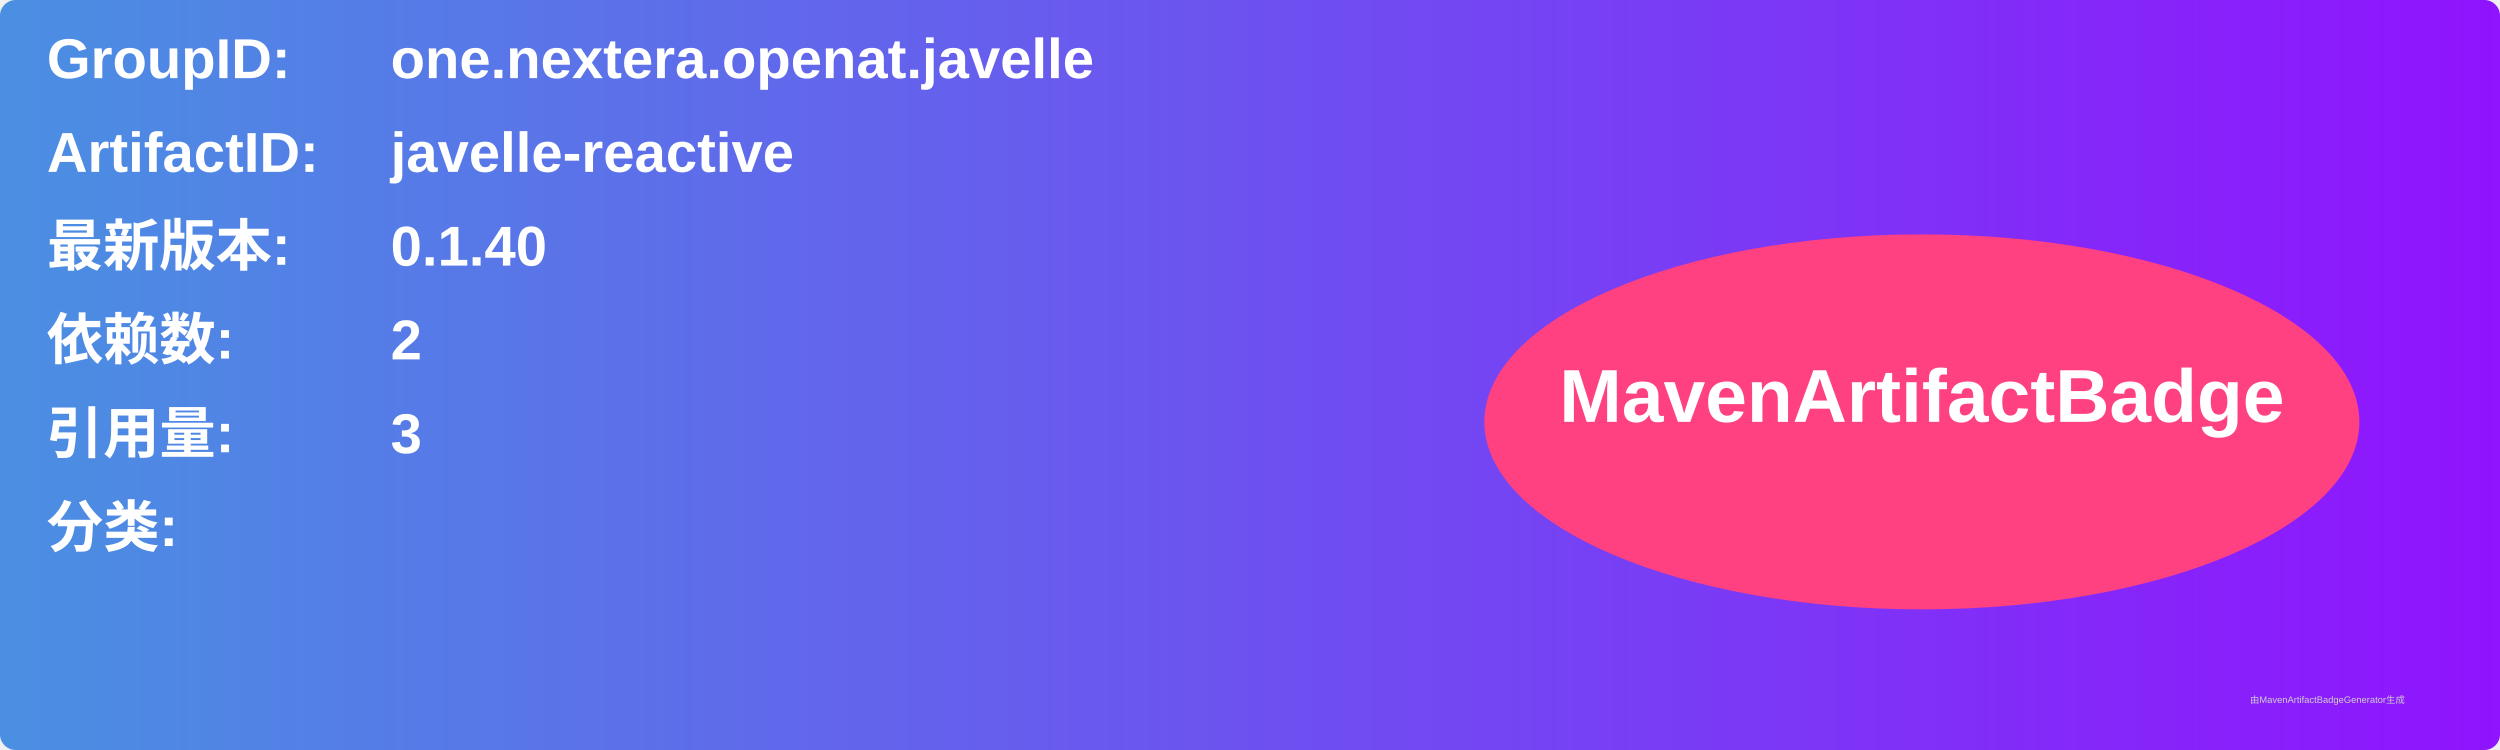
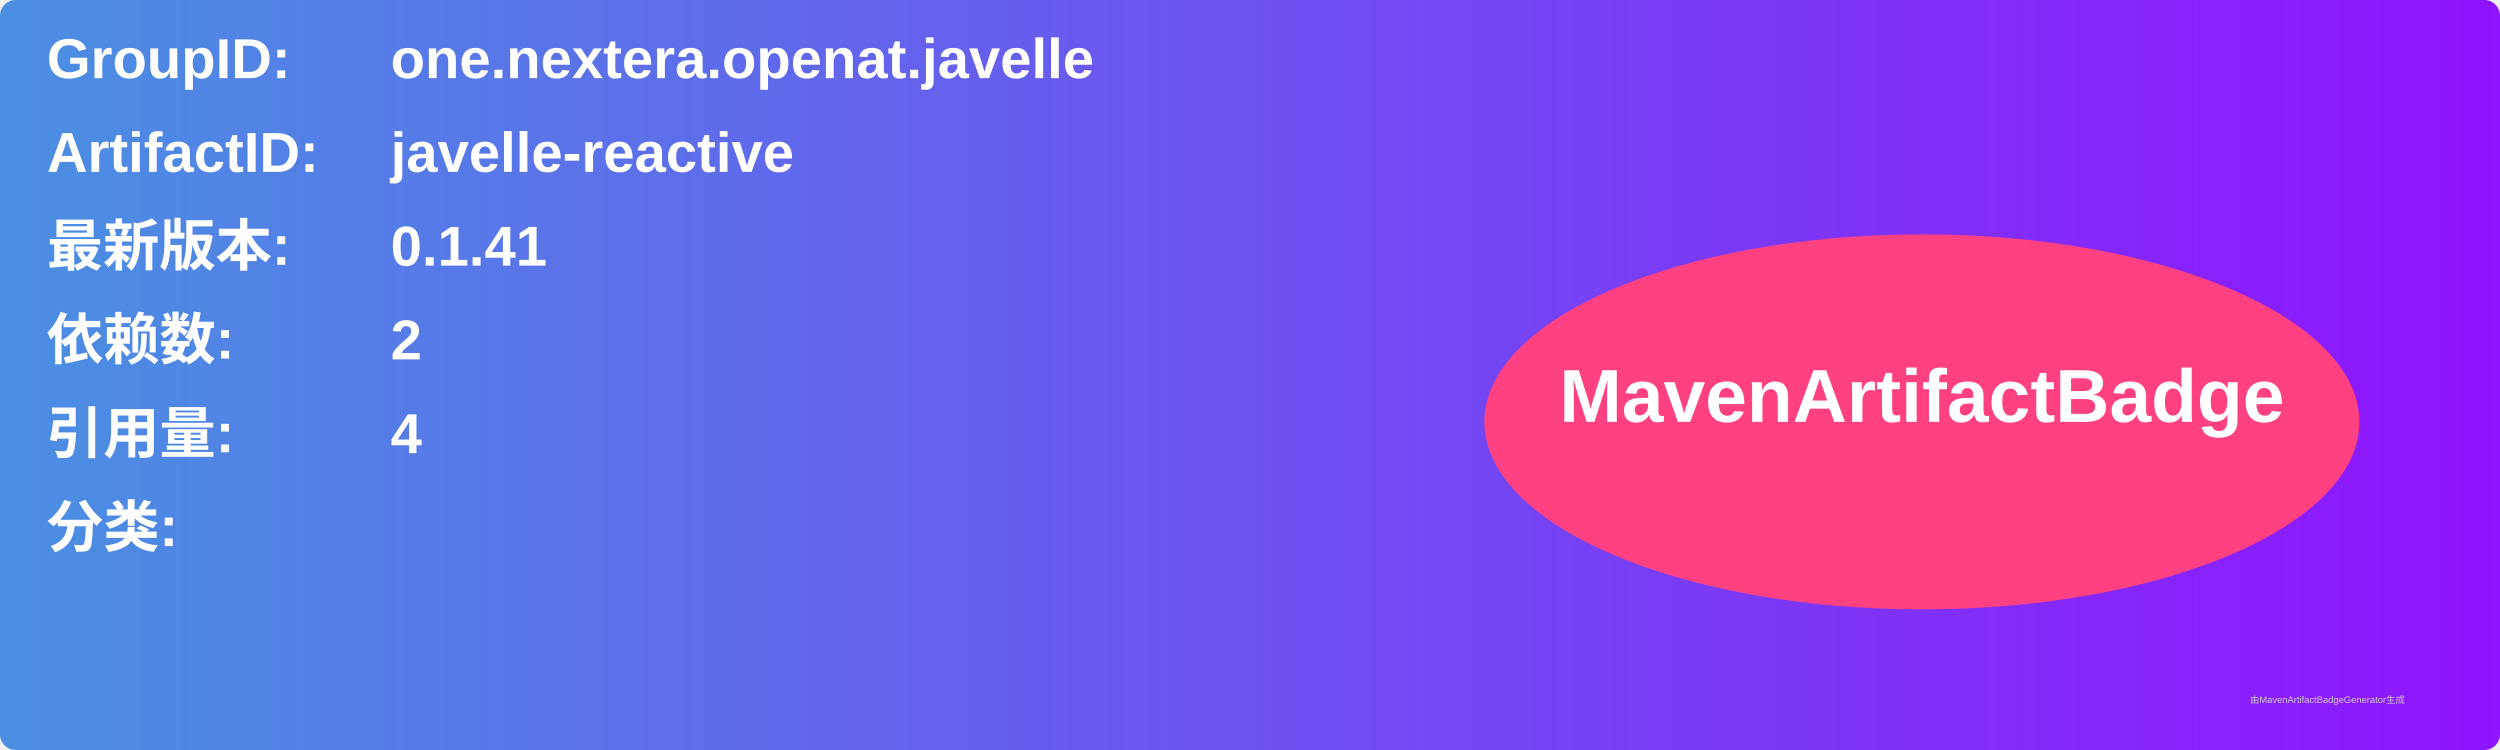
<svg xmlns="http://www.w3.org/2000/svg" width="800" height="240" viewBox="0 0 800 240">
  <linearGradient id="grad" x1="0%" y1="0%" x2="100%" y2="0%">
    <stop offset="0%" stop-color="#4a90e2" />
    <stop offset="100%" stop-color="#9013fe" />
  </linearGradient>
  <rect width="100%" height="100%" rx="5" ry="5" fill="url(#grad)" />
  <g transform="translate(15, 15)">
    <text x="0" y="10" font-family="Arial" font-size="18" fill="white" font-weight="bold" width="260">GroupID:</text>
    <text x="110" y="10" font-family="Arial" font-size="18" fill="white" font-weight="bold" width="460">one.nextera.openat.javelle</text>
    <text x="0" y="40" font-family="Arial" font-size="18" fill="white" font-weight="bold" width="260">ArtifactID:</text>
    <text x="110" y="40" font-family="Arial" font-size="18" fill="white" font-weight="bold" width="460">javelle-reactive</text>
    <text x="0" y="70" font-family="Arial" font-size="18" fill="white" font-weight="bold">最新版本:</text>
    <text x="110" y="70" font-family="Arial" font-size="18" fill="white" font-weight="bold">
-       <tspan font-weight="bold">0.1.40</tspan>
+       <tspan font-weight="bold">0.1.41</tspan>
    </text>
    <text x="0" y="100" font-family="Arial" font-size="18" fill="white" font-weight="bold">依赖数: </text>
    <text x="110" y="100" font-family="Arial" font-size="18" fill="white">
      <tspan font-weight="bold">2</tspan>
    </text>
    <text x="0" y="130" font-family="Arial" font-size="18" fill="white" font-weight="bold">引用量: </text>
    <text x="110" y="130" font-family="Arial" font-size="18" fill="white">
-       <tspan font-weight="bold">3</tspan>
+       <tspan font-weight="bold">4</tspan>
    </text>
    <text x="0" y="160" font-family="Arial" font-size="18" fill="white" font-weight="bold">分类:</text>
    <text x="10" y="190" font-family="Arial" font-size="10" fill="white">
      <tspan font-weight="bold" />
    </text>
    <ellipse cx="600" cy="120" rx="140" ry="60" fill="#ff4081" />
    <text x="600" y="120" text-anchor="middle" font-family="Arial" font-size="24" fill="white" font-weight="bold">MavenArtifactBadge</text>
  </g>
  <text x="720" y="225" font-family="Arial" font-size="3" fill="#d0d0d0">由MavenArtifactBadgeGenerator生成</text>
</svg>
